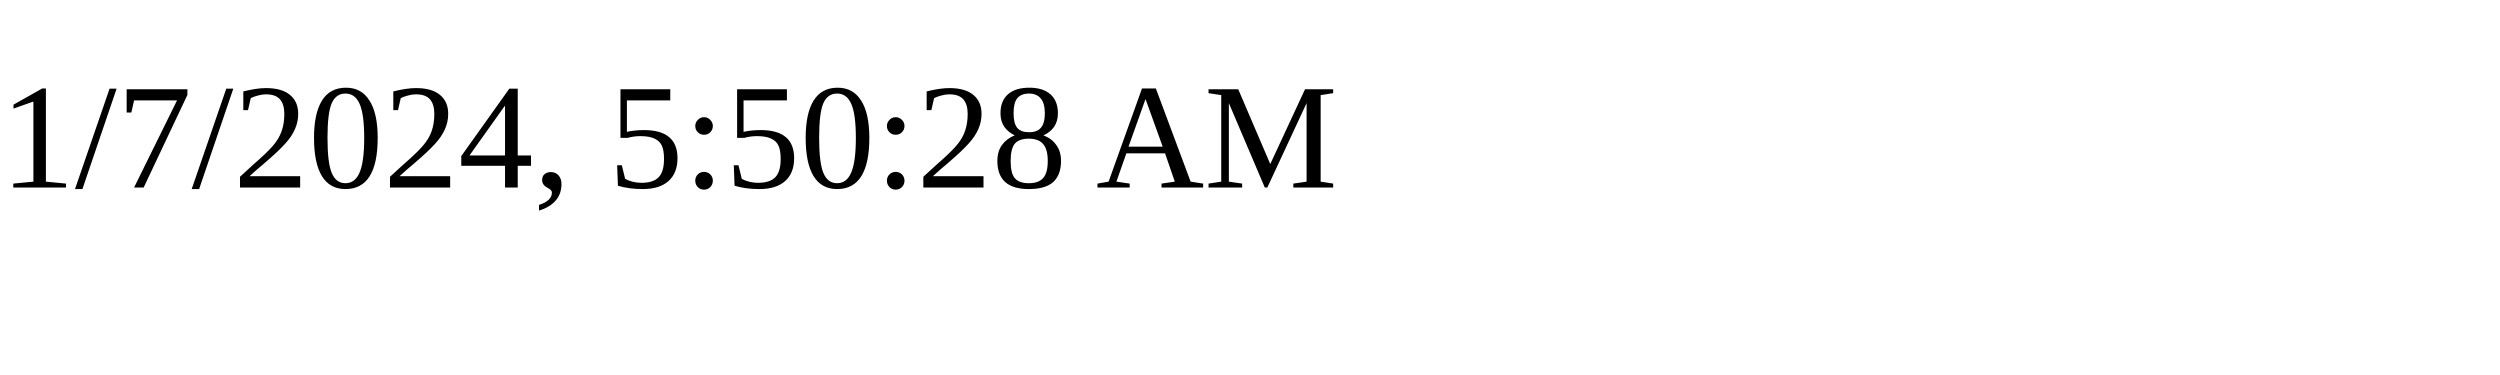
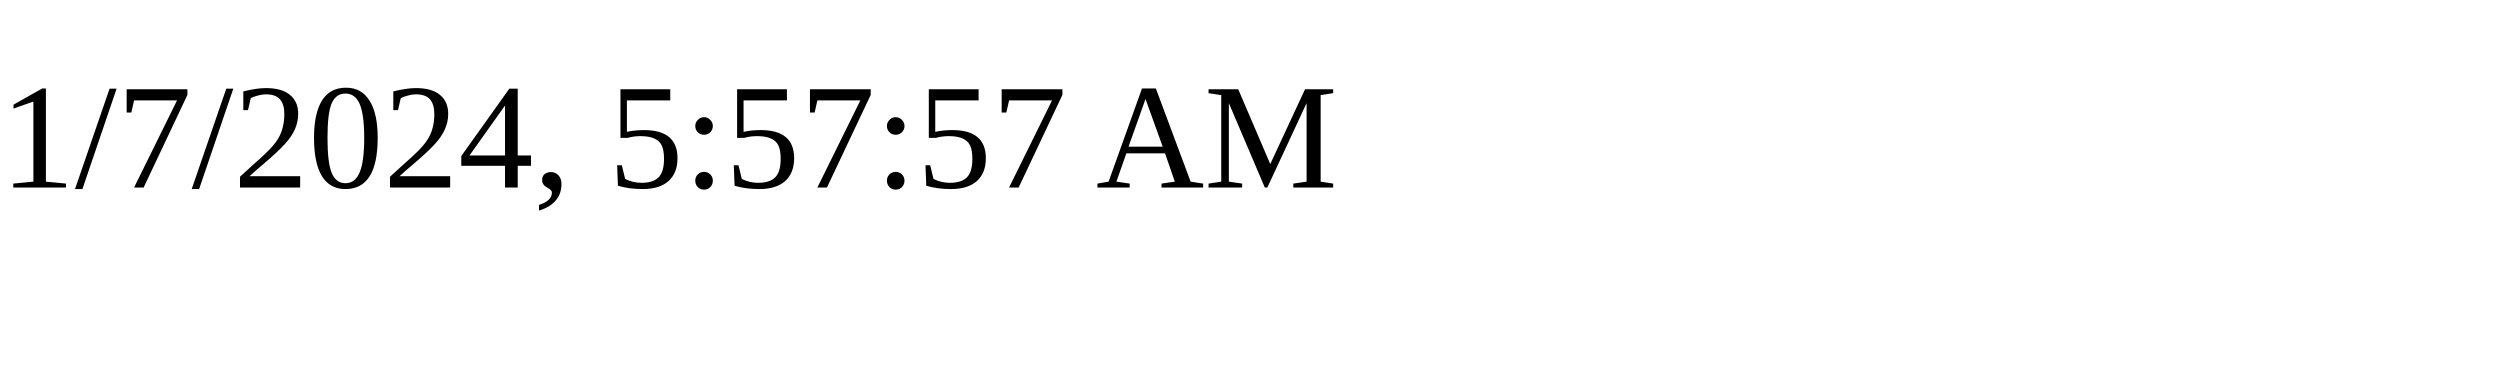
<svg xmlns="http://www.w3.org/2000/svg" height="30" width="200">
-   <text x="0" y="15">1/7/2024, 5:50:28 AM</text>
+   <text x="0" y="15">1/7/2024, 5:57:57 AM</text>
</svg>
